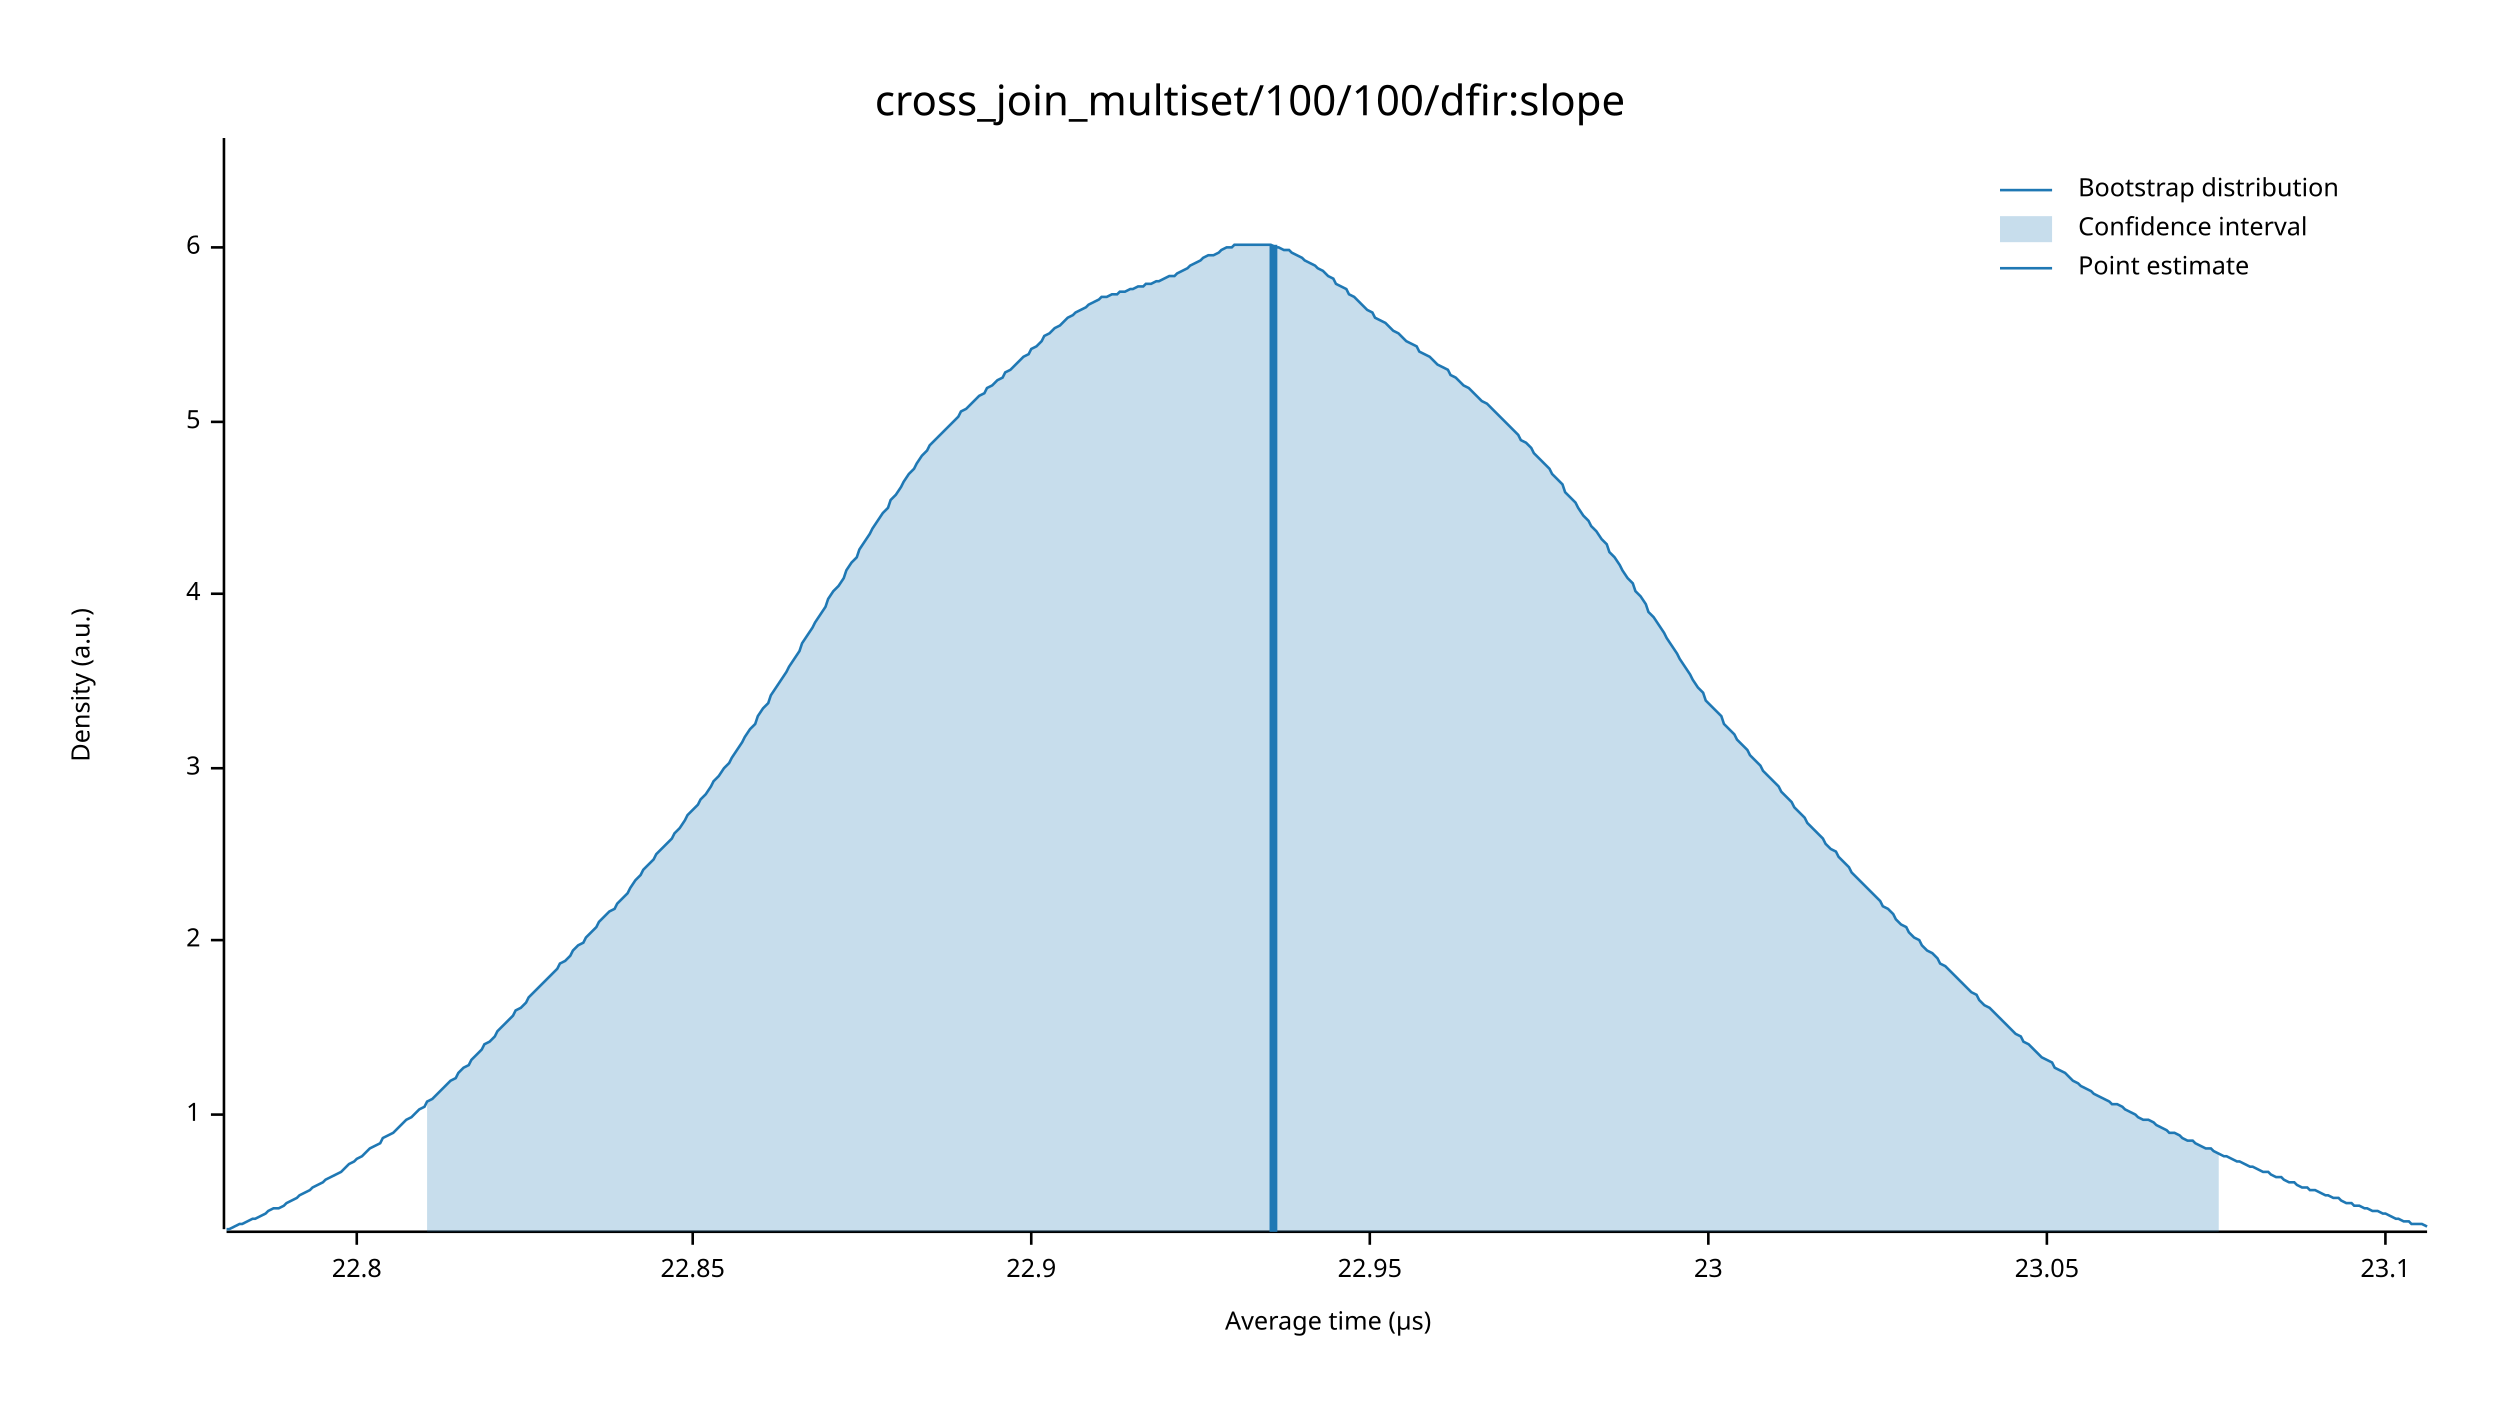
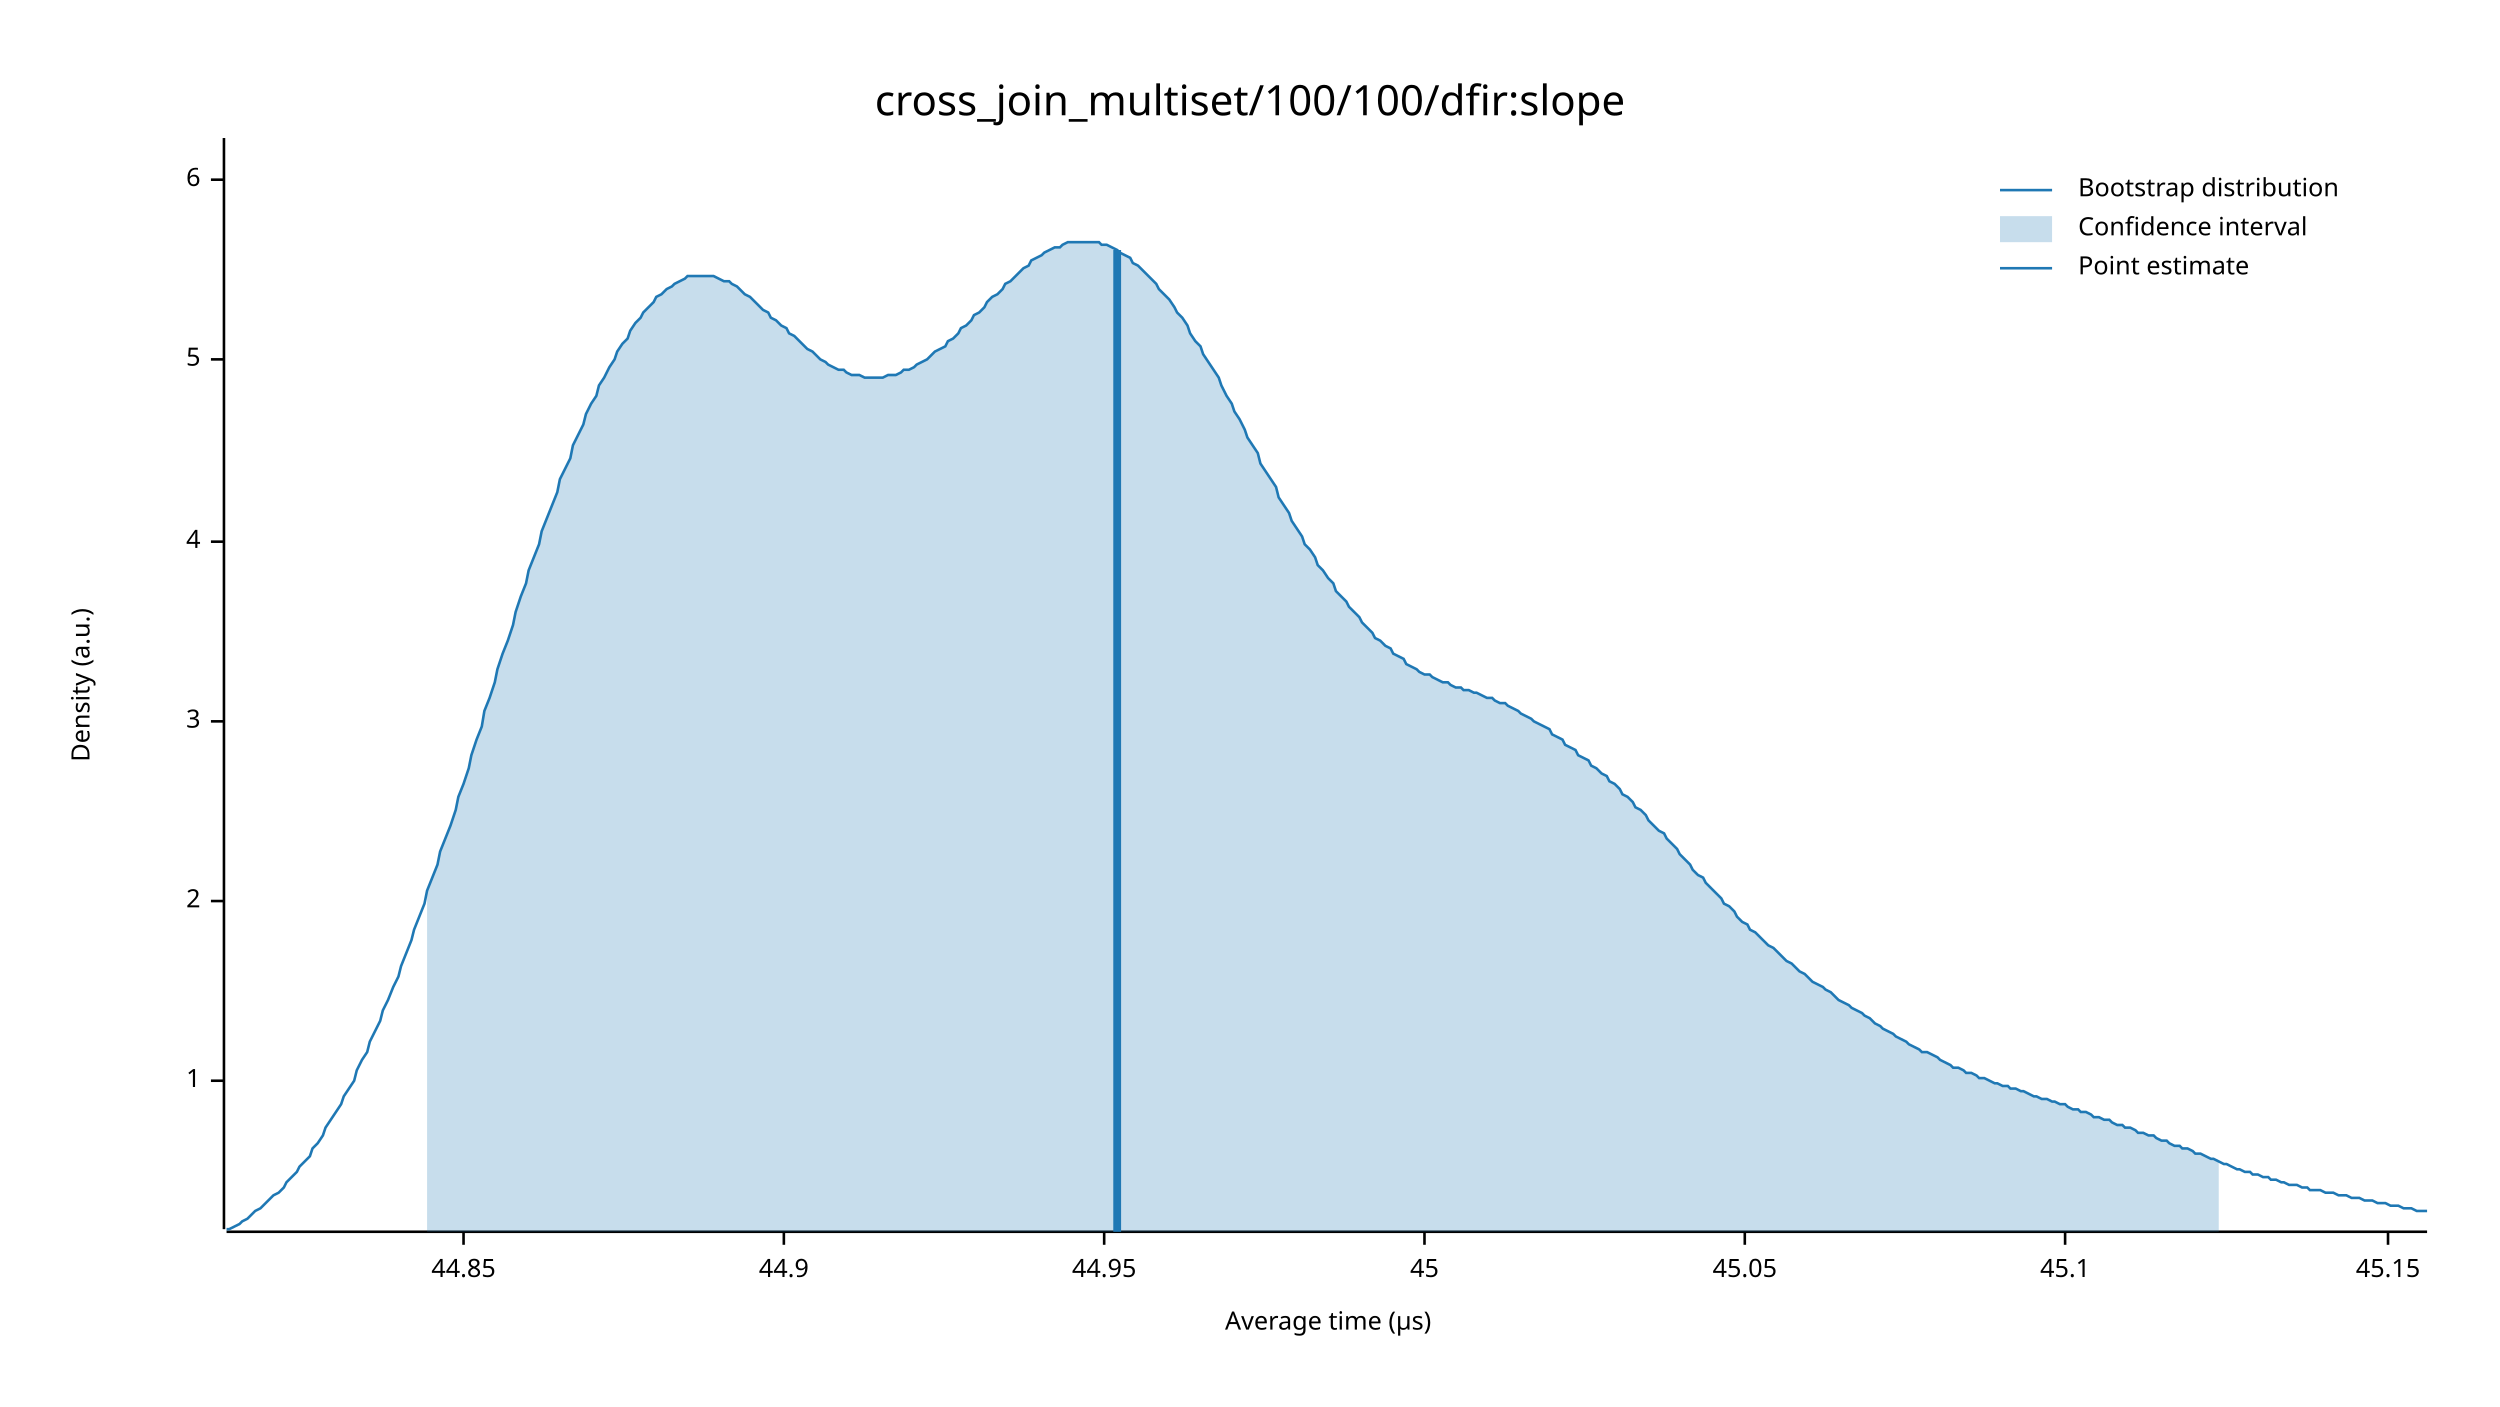
<svg xmlns="http://www.w3.org/2000/svg" width="960" height="540" viewBox="0 0 960 540">
  <text x="480" y="32" dy="0.76em" text-anchor="middle" font-family="sans-serif" font-size="16.129" opacity="1" fill="#000000">
cross_join_multiset/100/100/dfir:slope
</text>
  <text x="27" y="263" dy="0.76em" text-anchor="middle" font-family="sans-serif" font-size="9.677" opacity="1" fill="#000000" transform="rotate(270, 27, 263)">
Density (a.u.)
</text>
  <text x="510" y="513" dy="-0.5ex" text-anchor="middle" font-family="sans-serif" font-size="9.677" opacity="1" fill="#000000">
Average time (µs)
</text>
  <polyline fill="none" opacity="1" stroke="#000000" stroke-width="1" points="86,53 86,472 " />
-   <text x="77" y="428" dy="0.5ex" text-anchor="end" font-family="sans-serif" font-size="9.677" opacity="1" fill="#000000">
+   <text x="77" y="415" dy="0.5ex" text-anchor="end" font-family="sans-serif" font-size="9.677" opacity="1" fill="#000000">
1
</text>
-   <polyline fill="none" opacity="1" stroke="#000000" stroke-width="1" points="81,428 86,428 " />
-   <text x="77" y="361" dy="0.5ex" text-anchor="end" font-family="sans-serif" font-size="9.677" opacity="1" fill="#000000">
+   <polyline fill="none" opacity="1" stroke="#000000" stroke-width="1" points="81,415 86,415 " />
+   <text x="77" y="346" dy="0.5ex" text-anchor="end" font-family="sans-serif" font-size="9.677" opacity="1" fill="#000000">
2
</text>
-   <polyline fill="none" opacity="1" stroke="#000000" stroke-width="1" points="81,361 86,361 " />
-   <text x="77" y="295" dy="0.5ex" text-anchor="end" font-family="sans-serif" font-size="9.677" opacity="1" fill="#000000">
+   <polyline fill="none" opacity="1" stroke="#000000" stroke-width="1" points="81,346 86,346 " />
+   <text x="77" y="277" dy="0.5ex" text-anchor="end" font-family="sans-serif" font-size="9.677" opacity="1" fill="#000000">
3
</text>
-   <polyline fill="none" opacity="1" stroke="#000000" stroke-width="1" points="81,295 86,295 " />
-   <text x="77" y="228" dy="0.5ex" text-anchor="end" font-family="sans-serif" font-size="9.677" opacity="1" fill="#000000">
+   <polyline fill="none" opacity="1" stroke="#000000" stroke-width="1" points="81,277 86,277 " />
+   <text x="77" y="208" dy="0.5ex" text-anchor="end" font-family="sans-serif" font-size="9.677" opacity="1" fill="#000000">
4
</text>
-   <polyline fill="none" opacity="1" stroke="#000000" stroke-width="1" points="81,228 86,228 " />
-   <text x="77" y="162" dy="0.5ex" text-anchor="end" font-family="sans-serif" font-size="9.677" opacity="1" fill="#000000">
+   <polyline fill="none" opacity="1" stroke="#000000" stroke-width="1" points="81,208 86,208 " />
+   <text x="77" y="138" dy="0.5ex" text-anchor="end" font-family="sans-serif" font-size="9.677" opacity="1" fill="#000000">
5
</text>
-   <polyline fill="none" opacity="1" stroke="#000000" stroke-width="1" points="81,162 86,162 " />
-   <text x="77" y="95" dy="0.5ex" text-anchor="end" font-family="sans-serif" font-size="9.677" opacity="1" fill="#000000">
+   <polyline fill="none" opacity="1" stroke="#000000" stroke-width="1" points="81,138 86,138 " />
+   <text x="77" y="69" dy="0.5ex" text-anchor="end" font-family="sans-serif" font-size="9.677" opacity="1" fill="#000000">
6
</text>
-   <polyline fill="none" opacity="1" stroke="#000000" stroke-width="1" points="81,95 86,95 " />
+   <polyline fill="none" opacity="1" stroke="#000000" stroke-width="1" points="81,69 86,69 " />
  <polyline fill="none" opacity="1" stroke="#000000" stroke-width="1" points="87,473 932,473 " />
-   <text x="137" y="483" dy="0.76em" text-anchor="middle" font-family="sans-serif" font-size="9.677" opacity="1" fill="#000000">
- 22.8
+   <text x="178" y="483" dy="0.76em" text-anchor="middle" font-family="sans-serif" font-size="9.677" opacity="1" fill="#000000">
+ 44.85
</text>
-   <polyline fill="none" opacity="1" stroke="#000000" stroke-width="1" points="137,473 137,478 " />
-   <text x="266" y="483" dy="0.76em" text-anchor="middle" font-family="sans-serif" font-size="9.677" opacity="1" fill="#000000">
- 22.85
+   <polyline fill="none" opacity="1" stroke="#000000" stroke-width="1" points="178,473 178,478 " />
+   <text x="301" y="483" dy="0.76em" text-anchor="middle" font-family="sans-serif" font-size="9.677" opacity="1" fill="#000000">
+ 44.9
</text>
-   <polyline fill="none" opacity="1" stroke="#000000" stroke-width="1" points="266,473 266,478 " />
-   <text x="396" y="483" dy="0.76em" text-anchor="middle" font-family="sans-serif" font-size="9.677" opacity="1" fill="#000000">
- 22.9
+   <polyline fill="none" opacity="1" stroke="#000000" stroke-width="1" points="301,473 301,478 " />
+   <text x="424" y="483" dy="0.76em" text-anchor="middle" font-family="sans-serif" font-size="9.677" opacity="1" fill="#000000">
+ 44.95
</text>
-   <polyline fill="none" opacity="1" stroke="#000000" stroke-width="1" points="396,473 396,478 " />
-   <text x="526" y="483" dy="0.76em" text-anchor="middle" font-family="sans-serif" font-size="9.677" opacity="1" fill="#000000">
- 22.95
+   <polyline fill="none" opacity="1" stroke="#000000" stroke-width="1" points="424,473 424,478 " />
+   <text x="547" y="483" dy="0.76em" text-anchor="middle" font-family="sans-serif" font-size="9.677" opacity="1" fill="#000000">
+ 45
</text>
-   <polyline fill="none" opacity="1" stroke="#000000" stroke-width="1" points="526,473 526,478 " />
-   <text x="656" y="483" dy="0.76em" text-anchor="middle" font-family="sans-serif" font-size="9.677" opacity="1" fill="#000000">
- 23
+   <polyline fill="none" opacity="1" stroke="#000000" stroke-width="1" points="547,473 547,478 " />
+   <text x="670" y="483" dy="0.76em" text-anchor="middle" font-family="sans-serif" font-size="9.677" opacity="1" fill="#000000">
+ 45.05
</text>
-   <polyline fill="none" opacity="1" stroke="#000000" stroke-width="1" points="656,473 656,478 " />
-   <text x="786" y="483" dy="0.76em" text-anchor="middle" font-family="sans-serif" font-size="9.677" opacity="1" fill="#000000">
- 23.05
+   <polyline fill="none" opacity="1" stroke="#000000" stroke-width="1" points="670,473 670,478 " />
+   <text x="793" y="483" dy="0.76em" text-anchor="middle" font-family="sans-serif" font-size="9.677" opacity="1" fill="#000000">
+ 45.1
</text>
-   <polyline fill="none" opacity="1" stroke="#000000" stroke-width="1" points="786,473 786,478 " />
-   <text x="916" y="483" dy="0.76em" text-anchor="middle" font-family="sans-serif" font-size="9.677" opacity="1" fill="#000000">
- 23.1
+   <polyline fill="none" opacity="1" stroke="#000000" stroke-width="1" points="793,473 793,478 " />
+   <text x="917" y="483" dy="0.76em" text-anchor="middle" font-family="sans-serif" font-size="9.677" opacity="1" fill="#000000">
+ 45.15
</text>
-   <polyline fill="none" opacity="1" stroke="#000000" stroke-width="1" points="916,473 916,478 " />
-   <polyline fill="none" opacity="1" stroke="#1F78B4" stroke-width="1" points="87,472 88,472 90,471 92,470 93,470 95,469 97,468 98,468 100,467 102,466 103,465 105,464 107,464 109,463 110,462 112,461 114,460 115,459 117,458 119,457 120,456 122,455 124,454 125,453 127,452 129,451 131,450 132,449 134,447 136,446 137,445 139,444 141,442 142,441 144,440 146,439 147,437 149,436 151,435 153,433 154,432 156,430 158,429 159,428 161,426 163,425 164,423 166,422 168,420 169,419 171,417 173,415 175,414 176,412 178,410 180,409 181,407 183,405 185,403 186,401 188,400 190,398 191,396 193,394 195,392 197,390 198,388 200,387 202,385 203,383 205,381 207,379 208,378 210,376 212,374 214,372 215,370 217,369 219,367 220,365 222,363 224,362 225,360 227,358 229,356 230,354 232,352 234,350 236,349 237,347 239,345 241,343 242,341 244,338 246,336 247,334 249,332 251,330 252,328 254,326 256,324 258,322 259,320 261,318 263,315 264,313 266,311 268,309 269,307 271,305 273,302 274,300 276,298 278,295 280,293 281,291 283,288 285,285 286,283 288,280 290,278 291,275 293,272 295,270 296,267 298,264 300,261 302,258 303,256 305,253 307,250 308,247 310,244 312,241 313,239 315,236 317,233 318,230 320,227 322,225 324,222 325,219 327,216 329,214 330,211 332,208 334,205 335,203 337,200 339,197 341,195 342,192 344,190 346,187 347,185 349,182 351,180 352,178 354,175 356,173 357,171 359,169 361,167 363,165 364,164 366,162 368,160 369,158 371,157 373,155 374,154 376,152 378,151 379,149 381,148 383,146 385,145 386,143 388,142 390,140 391,139 393,137 395,136 396,134 398,133 400,131 401,129 403,128 405,126 407,125 408,124 410,122 412,121 413,120 415,119 417,118 418,117 420,116 422,115 423,114 425,114 427,113 429,113 430,112 432,112 434,111 435,111 437,110 439,110 440,109 442,109 444,108 445,108 447,107 449,106 451,106 452,105 454,104 456,103 457,102 459,101 461,100 462,99 464,98 466,98 468,97 469,96 471,95 473,95 474,94 476,94 478,94 479,94 481,94 483,94 484,94 486,94 488,94 490,95 491,95 493,96 495,96 496,97 498,98 500,99 501,100 503,101 505,102 506,103 508,104 510,106 512,107 513,109 515,110 517,111 518,113 520,114 522,116 523,117 525,119 527,120 528,122 530,123 532,124 534,126 535,127 537,128 539,130 540,131 542,132 544,133 545,135 547,136 549,137 550,138 552,140 554,141 556,142 557,144 559,145 561,147 562,148 564,149 566,151 567,152 569,154 571,155 573,157 574,158 576,160 578,162 579,163 581,165 583,167 584,169 586,170 588,172 589,174 591,176 593,178 595,180 596,182 598,184 600,186 601,189 603,191 605,193 606,195 608,198 610,200 611,202 613,204 615,207 617,209 618,212 620,214 622,217 623,219 625,222 627,224 628,227 630,229 632,232 633,235 635,237 637,240 639,243 640,245 642,248 644,251 645,253 647,256 649,259 650,261 652,264 654,266 655,269 657,271 659,273 661,275 662,278 664,280 666,282 667,284 669,286 671,288 672,290 674,292 676,294 677,296 679,298 681,300 683,302 684,304 686,306 688,308 689,310 691,312 693,314 694,316 696,318 698,320 700,322 701,324 703,326 705,327 706,329 708,331 710,333 711,335 713,337 715,339 716,340 718,342 720,344 722,346 723,348 725,349 727,351 728,353 730,355 732,356 733,358 735,360 737,361 738,363 740,365 742,366 744,368 745,370 747,371 749,373 750,374 752,376 754,378 755,379 757,381 759,382 760,384 762,386 764,387 766,389 767,390 769,392 771,394 772,395 774,397 776,398 777,400 779,401 781,403 782,404 784,406 786,407 788,408 789,410 791,411 793,412 794,413 796,415 798,416 799,417 801,418 803,419 804,420 806,421 808,422 810,423 811,424 813,424 815,425 816,426 818,427 820,428 821,429 823,430 825,430 827,431 828,432 830,433 832,434 833,435 835,435 837,436 838,437 840,438 842,438 843,439 845,440 847,441 849,441 850,442 852,443 854,444 855,444 857,445 859,446 860,446 862,447 864,448 865,448 867,449 869,450 871,450 872,451 874,452 876,452 877,453 879,454 881,454 882,455 884,456 886,456 887,457 889,457 891,458 893,459 894,459 896,460 898,460 899,461 901,462 903,462 904,463 906,463 908,464 909,464 911,465 913,465 915,466 916,466 918,467 920,468 921,468 923,469 925,469 926,470 928,470 930,470 932,471 " />
-   <polygon opacity="0.25" fill="#1F78B4" points="164,423 166,422 168,420 169,419 171,417 173,415 175,414 176,412 178,410 180,409 181,407 183,405 185,403 186,401 188,400 190,398 191,396 193,394 195,392 197,390 198,388 200,387 202,385 203,383 205,381 207,379 208,378 210,376 212,374 214,372 215,370 217,369 219,367 220,365 222,363 224,362 225,360 227,358 229,356 230,354 232,352 234,350 236,349 237,347 239,345 241,343 242,341 244,338 246,336 247,334 249,332 251,330 252,328 254,326 256,324 258,322 259,320 261,318 263,315 264,313 266,311 268,309 269,307 271,305 273,302 274,300 276,298 278,295 280,293 281,291 283,288 285,285 286,283 288,280 290,278 291,275 293,272 295,270 296,267 298,264 300,261 302,258 303,256 305,253 307,250 308,247 310,244 312,241 313,239 315,236 317,233 318,230 320,227 322,225 324,222 325,219 327,216 329,214 330,211 332,208 334,205 335,203 337,200 339,197 341,195 342,192 344,190 346,187 347,185 349,182 351,180 352,178 354,175 356,173 357,171 359,169 361,167 363,165 364,164 366,162 368,160 369,158 371,157 373,155 374,154 376,152 378,151 379,149 381,148 383,146 385,145 386,143 388,142 390,140 391,139 393,137 395,136 396,134 398,133 400,131 401,129 403,128 405,126 407,125 408,124 410,122 412,121 413,120 415,119 417,118 418,117 420,116 422,115 423,114 425,114 427,113 429,113 430,112 432,112 434,111 435,111 437,110 439,110 440,109 442,109 444,108 445,108 447,107 449,106 451,106 452,105 454,104 456,103 457,102 459,101 461,100 462,99 464,98 466,98 468,97 469,96 471,95 473,95 474,94 476,94 478,94 479,94 481,94 483,94 484,94 486,94 488,94 490,95 491,95 493,96 495,96 496,97 498,98 500,99 501,100 503,101 505,102 506,103 508,104 510,106 512,107 513,109 515,110 517,111 518,113 520,114 522,116 523,117 525,119 527,120 528,122 530,123 532,124 534,126 535,127 537,128 539,130 540,131 542,132 544,133 545,135 547,136 549,137 550,138 552,140 554,141 556,142 557,144 559,145 561,147 562,148 564,149 566,151 567,152 569,154 571,155 573,157 574,158 576,160 578,162 579,163 581,165 583,167 584,169 586,170 588,172 589,174 591,176 593,178 595,180 596,182 598,184 600,186 601,189 603,191 605,193 606,195 608,198 610,200 611,202 613,204 615,207 617,209 618,212 620,214 622,217 623,219 625,222 627,224 628,227 630,229 632,232 633,235 635,237 637,240 639,243 640,245 642,248 644,251 645,253 647,256 649,259 650,261 652,264 654,266 655,269 657,271 659,273 661,275 662,278 664,280 666,282 667,284 669,286 671,288 672,290 674,292 676,294 677,296 679,298 681,300 683,302 684,304 686,306 688,308 689,310 691,312 693,314 694,316 696,318 698,320 700,322 701,324 703,326 705,327 706,329 708,331 710,333 711,335 713,337 715,339 716,340 718,342 720,344 722,346 723,348 725,349 727,351 728,353 730,355 732,356 733,358 735,360 737,361 738,363 740,365 742,366 744,368 745,370 747,371 749,373 750,374 752,376 754,378 755,379 757,381 759,382 760,384 762,386 764,387 766,389 767,390 769,392 771,394 772,395 774,397 776,398 777,400 779,401 781,403 782,404 784,406 786,407 788,408 789,410 791,411 793,412 794,413 796,415 798,416 799,417 801,418 803,419 804,420 806,421 808,422 810,423 811,424 813,424 815,425 816,426 818,427 820,428 821,429 823,430 825,430 827,431 828,432 830,433 832,434 833,435 835,435 837,436 838,437 840,438 842,438 843,439 845,440 847,441 849,441 850,442 852,443 852,473 164,473 " />
-   <polyline fill="none" opacity="1" stroke="#1F78B4" stroke-width="3" points="489,473 489,94 " />
+   <polyline fill="none" opacity="1" stroke="#000000" stroke-width="1" points="917,473 917,478 " />
+   <polyline fill="none" opacity="1" stroke="#1F78B4" stroke-width="1" points="87,472 88,472 90,471 92,470 93,469 95,468 97,466 98,465 100,464 102,462 103,461 105,459 107,458 109,456 110,454 112,452 114,450 115,448 117,446 119,444 120,441 122,439 124,436 125,433 127,430 129,427 131,424 132,421 134,418 136,415 137,411 139,407 141,404 142,400 144,396 146,392 147,388 149,384 151,379 153,375 154,371 156,366 158,361 159,357 161,352 163,347 164,342 166,337 168,332 169,327 171,322 173,317 175,311 176,306 178,301 180,295 181,290 183,284 185,279 186,273 188,268 190,262 191,257 193,251 195,246 197,240 198,235 200,229 202,224 203,219 205,214 207,209 208,204 210,199 212,194 214,189 215,184 217,180 219,176 220,171 222,167 224,163 225,159 227,155 229,152 230,148 232,145 234,141 236,138 237,135 239,132 241,130 242,127 244,124 246,122 247,120 249,118 251,116 252,114 254,113 256,111 258,110 259,109 261,108 263,107 264,106 266,106 268,106 269,106 271,106 273,106 274,106 276,107 278,108 280,108 281,109 283,110 285,112 286,113 288,114 290,116 291,117 293,119 295,120 296,122 298,123 300,125 302,126 303,128 305,129 307,131 308,132 310,134 312,135 313,136 315,138 317,139 318,140 320,141 322,142 324,142 325,143 327,144 329,144 330,144 332,145 334,145 335,145 337,145 339,145 341,144 342,144 344,144 346,143 347,142 349,142 351,141 352,140 354,139 356,138 357,137 359,135 361,134 363,133 364,131 366,130 368,128 369,126 371,125 373,123 374,121 376,120 378,118 379,116 381,114 383,113 385,111 386,109 388,108 390,106 391,105 393,103 395,102 396,100 398,99 400,98 401,97 403,96 405,95 407,95 408,94 410,93 412,93 413,93 415,93 417,93 418,93 420,93 422,93 423,94 425,94 427,95 429,96 430,97 432,98 434,99 435,101 437,102 439,104 440,105 442,107 444,109 445,111 447,113 449,115 451,118 452,120 454,122 456,125 457,128 459,131 461,133 462,136 464,139 466,142 468,145 469,148 471,152 473,155 474,158 476,161 478,165 479,168 481,171 483,174 484,178 486,181 488,184 490,187 491,191 493,194 495,197 496,200 498,203 500,206 501,209 503,211 505,214 506,217 508,219 510,222 512,224 513,227 515,229 517,231 518,233 520,235 522,237 523,239 525,241 527,243 528,245 530,246 532,248 534,249 535,251 537,252 539,253 540,255 542,256 544,257 545,258 547,259 549,259 550,260 552,261 554,262 556,262 557,263 559,264 561,264 562,265 564,265 566,266 567,266 569,267 571,268 573,268 574,269 576,270 578,270 579,271 581,272 583,273 584,274 586,275 588,276 589,277 591,278 593,279 595,280 596,282 598,283 600,284 601,286 603,287 605,288 606,290 608,291 610,292 611,294 613,295 615,297 617,298 618,300 620,301 622,303 623,305 625,306 627,308 628,310 630,311 632,313 633,315 635,317 637,319 639,320 640,322 642,324 644,326 645,328 647,330 649,332 650,334 652,336 654,337 655,339 657,341 659,343 661,345 662,347 664,348 666,350 667,352 669,354 671,355 672,357 674,358 676,360 677,361 679,363 681,364 683,366 684,367 686,369 688,370 689,371 691,373 693,374 694,375 696,377 698,378 700,379 701,380 703,381 705,383 706,384 708,385 710,386 711,387 713,388 715,389 716,390 718,391 720,393 722,394 723,395 725,396 727,397 728,398 730,399 732,400 733,401 735,402 737,403 738,404 740,404 742,405 744,406 745,407 747,408 749,409 750,410 752,410 754,411 755,412 757,412 759,413 760,414 762,414 764,415 766,416 767,416 769,417 771,417 772,418 774,418 776,419 777,419 779,420 781,421 782,421 784,422 786,422 788,423 789,423 791,424 793,424 794,425 796,426 798,426 799,427 801,427 803,428 804,429 806,429 808,430 810,430 811,431 813,432 815,432 816,433 818,433 820,434 821,435 823,435 825,436 827,436 828,437 830,438 832,438 833,439 835,440 837,440 838,441 840,441 842,442 843,443 845,443 847,444 849,445 850,445 852,446 854,447 855,447 857,448 859,449 860,449 862,450 864,450 865,451 867,451 869,452 871,452 872,453 874,453 876,454 877,454 879,455 881,455 882,455 884,456 886,456 887,457 889,457 891,457 893,458 894,458 896,458 898,459 899,459 901,459 903,460 904,460 906,460 908,461 909,461 911,461 913,462 915,462 916,462 918,463 920,463 921,463 923,464 925,464 926,464 928,465 930,465 932,465 " />
+   <polygon opacity="0.25" fill="#1F78B4" points="164,342 166,337 168,332 169,327 171,322 173,317 175,311 176,306 178,301 180,295 181,290 183,284 185,279 186,273 188,268 190,262 191,257 193,251 195,246 197,240 198,235 200,229 202,224 203,219 205,214 207,209 208,204 210,199 212,194 214,189 215,184 217,180 219,176 220,171 222,167 224,163 225,159 227,155 229,152 230,148 232,145 234,141 236,138 237,135 239,132 241,130 242,127 244,124 246,122 247,120 249,118 251,116 252,114 254,113 256,111 258,110 259,109 261,108 263,107 264,106 266,106 268,106 269,106 271,106 273,106 274,106 276,107 278,108 280,108 281,109 283,110 285,112 286,113 288,114 290,116 291,117 293,119 295,120 296,122 298,123 300,125 302,126 303,128 305,129 307,131 308,132 310,134 312,135 313,136 315,138 317,139 318,140 320,141 322,142 324,142 325,143 327,144 329,144 330,144 332,145 334,145 335,145 337,145 339,145 341,144 342,144 344,144 346,143 347,142 349,142 351,141 352,140 354,139 356,138 357,137 359,135 361,134 363,133 364,131 366,130 368,128 369,126 371,125 373,123 374,121 376,120 378,118 379,116 381,114 383,113 385,111 386,109 388,108 390,106 391,105 393,103 395,102 396,100 398,99 400,98 401,97 403,96 405,95 407,95 408,94 410,93 412,93 413,93 415,93 417,93 418,93 420,93 422,93 423,94 425,94 427,95 429,96 430,97 432,98 434,99 435,101 437,102 439,104 440,105 442,107 444,109 445,111 447,113 449,115 451,118 452,120 454,122 456,125 457,128 459,131 461,133 462,136 464,139 466,142 468,145 469,148 471,152 473,155 474,158 476,161 478,165 479,168 481,171 483,174 484,178 486,181 488,184 490,187 491,191 493,194 495,197 496,200 498,203 500,206 501,209 503,211 505,214 506,217 508,219 510,222 512,224 513,227 515,229 517,231 518,233 520,235 522,237 523,239 525,241 527,243 528,245 530,246 532,248 534,249 535,251 537,252 539,253 540,255 542,256 544,257 545,258 547,259 549,259 550,260 552,261 554,262 556,262 557,263 559,264 561,264 562,265 564,265 566,266 567,266 569,267 571,268 573,268 574,269 576,270 578,270 579,271 581,272 583,273 584,274 586,275 588,276 589,277 591,278 593,279 595,280 596,282 598,283 600,284 601,286 603,287 605,288 606,290 608,291 610,292 611,294 613,295 615,297 617,298 618,300 620,301 622,303 623,305 625,306 627,308 628,310 630,311 632,313 633,315 635,317 637,319 639,320 640,322 642,324 644,326 645,328 647,330 649,332 650,334 652,336 654,337 655,339 657,341 659,343 661,345 662,347 664,348 666,350 667,352 669,354 671,355 672,357 674,358 676,360 677,361 679,363 681,364 683,366 684,367 686,369 688,370 689,371 691,373 693,374 694,375 696,377 698,378 700,379 701,380 703,381 705,383 706,384 708,385 710,386 711,387 713,388 715,389 716,390 718,391 720,393 722,394 723,395 725,396 727,397 728,398 730,399 732,400 733,401 735,402 737,403 738,404 740,404 742,405 744,406 745,407 747,408 749,409 750,410 752,410 754,411 755,412 757,412 759,413 760,414 762,414 764,415 766,416 767,416 769,417 771,417 772,418 774,418 776,419 777,419 779,420 781,421 782,421 784,422 786,422 788,423 789,423 791,424 793,424 794,425 796,426 798,426 799,427 801,427 803,428 804,429 806,429 808,430 810,430 811,431 813,432 815,432 816,433 818,433 820,434 821,435 823,435 825,436 827,436 828,437 830,438 832,438 833,439 835,440 837,440 838,441 840,441 842,442 843,443 845,443 847,444 849,445 850,445 852,446 852,473 164,473 " />
+   <polyline fill="none" opacity="1" stroke="#1F78B4" stroke-width="3" points="429,473 429,96 " />
  <text x="798" y="68" dy="0.76em" text-anchor="start" font-family="sans-serif" font-size="9.677" opacity="1" fill="#000000">
Bootstrap distribution
</text>
  <text x="798" y="83" dy="0.76em" text-anchor="start" font-family="sans-serif" font-size="9.677" opacity="1" fill="#000000">
Confidence interval
</text>
  <text x="798" y="98" dy="0.76em" text-anchor="start" font-family="sans-serif" font-size="9.677" opacity="1" fill="#000000">
Point estimate
</text>
  <polyline fill="none" opacity="1" stroke="#1F78B4" stroke-width="1" points="768,73 788,73 " />
  <rect x="768" y="83" width="20" height="10" opacity="0.25" fill="#1F78B4" stroke="none" />
  <polyline fill="none" opacity="1" stroke="#1F78B4" stroke-width="1" points="768,103 788,103 " />
</svg>
